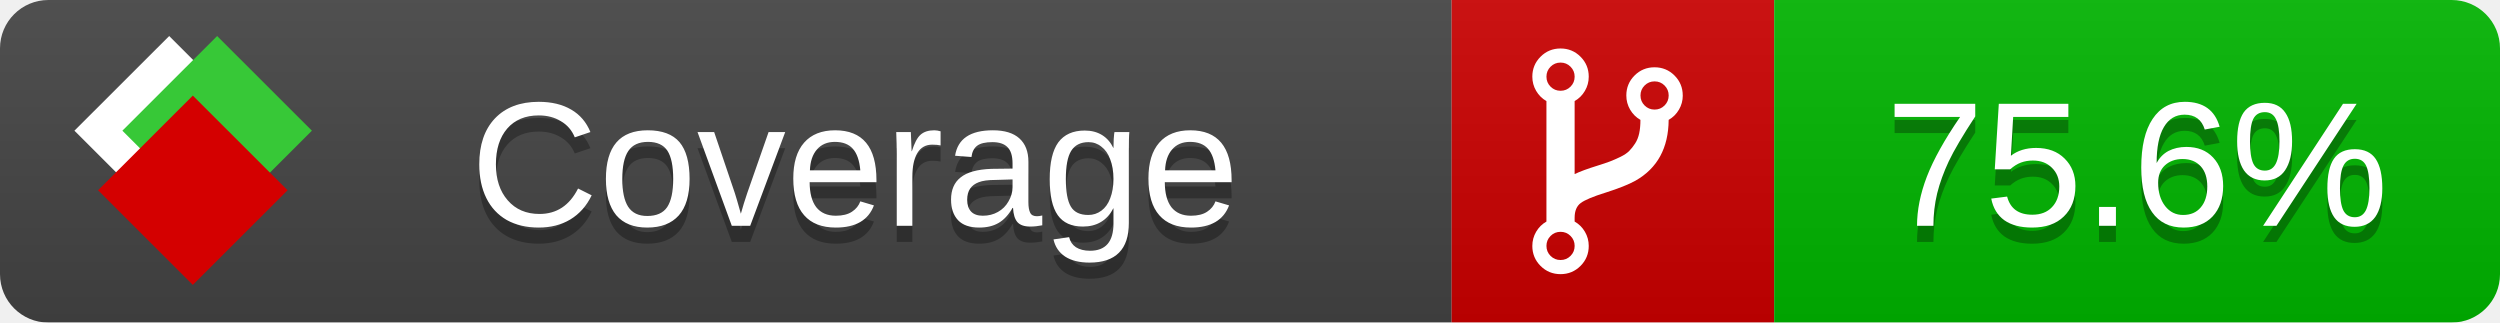
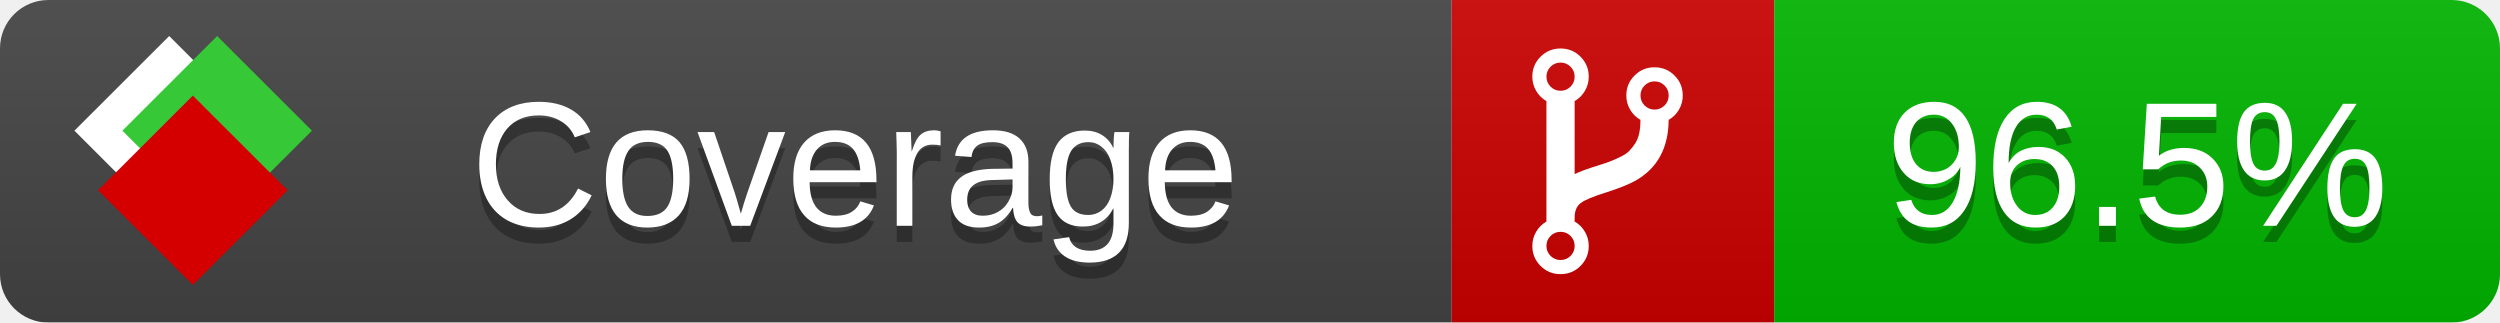
<svg xmlns="http://www.w3.org/2000/svg" xmlns:xlink="http://www.w3.org/1999/xlink" width="155" height="20">
  <style type="text/css">
          
            @keyframes fade1 {
                0% { visibility: visible; opacity: 1; }
               27% { visibility: visible; opacity: 1; }
               33% { visibility: hidden; opacity: 0; }
               60% { visibility: hidden; opacity: 0; }
               66% { visibility: hidden; opacity: 0; }
               93% { visibility: hidden; opacity: 0; }
              100% { visibility: visible; opacity: 1; }
            }
            @keyframes fade2 {
                0% { visibility: hidden; opacity: 0; }
               27% { visibility: hidden; opacity: 0; }
               33% { visibility: visible; opacity: 1; }
               60% { visibility: visible; opacity: 1; }
               66% { visibility: hidden; opacity: 0; }
               93% { visibility: hidden; opacity: 0; }
              100% { visibility: hidden; opacity: 0; }
            }
            @keyframes fade3 {
                0% { visibility: hidden; opacity: 0; }
               27% { visibility: hidden; opacity: 0; }
               33% { visibility: hidden; opacity: 0; }
               60% { visibility: hidden; opacity: 0; }
               66% { visibility: visible; opacity: 1; }
               93% { visibility: visible; opacity: 1; }
              100% { visibility: hidden; opacity: 0; }
            }
            .linecoverage {
                animation-duration: 15s;
                animation-name: fade1;
                animation-iteration-count: infinite;
            }
            .branchcoverage {
                animation-duration: 15s;
                animation-name: fade2;
                animation-iteration-count: infinite;
            }
            .methodcoverage {
                animation-duration: 15s;
                animation-name: fade3;
                animation-iteration-count: infinite;
            }
          
    </style>
  <defs>
    <linearGradient id="gradient" x2="0" y2="100%">
      <stop offset="0" stop-color="#bbb" stop-opacity=".1" />
      <stop offset="1" stop-opacity=".1" />
    </linearGradient>
    <linearGradient id="c">
      <stop offset="0" stop-color="#d40000" />
      <stop offset="1" stop-color="#ff2a2a" />
    </linearGradient>
    <linearGradient id="a">
      <stop offset="0" stop-color="#e0e0de" />
      <stop offset="1" stop-color="#fff" />
    </linearGradient>
    <linearGradient id="b">
      <stop offset="0" stop-color="#37c837" />
      <stop offset="1" stop-color="#217821" />
    </linearGradient>
    <linearGradient xlink:href="#a" id="e" x1="106.44" x2="69.96" y1="-11.96" y2="-46.84" gradientTransform="matrix(-.8426 -.00045 -.00045 -.8426 -94.27 -75.82)" gradientUnits="userSpaceOnUse" />
    <linearGradient xlink:href="#b" id="f" x1="56.19" x2="77.97" y1="-23.45" y2="10.62" gradientTransform="matrix(.8426 .00045 .00045 .8426 94.27 75.82)" gradientUnits="userSpaceOnUse" />
    <linearGradient xlink:href="#c" id="g" x1="79.98" x2="132.9" y1="10.79" y2="10.79" gradientTransform="matrix(.8426 .00045 .00045 .8426 94.27 75.82)" gradientUnits="userSpaceOnUse" />
    <mask id="mask">
      <rect width="155" height="20" rx="3" fill="#fff" />
    </mask>
    <g id="icon" transform="matrix(.04486 0 0 .04481 -.48 -.63)">
      <rect width="52.92" height="52.92" x="-109.72" y="-27.13" fill="url(#e)" transform="rotate(-135)" />
      <rect width="52.92" height="52.92" x="70.19" y="-39.18" fill="url(#f)" transform="rotate(45)" />
      <rect width="52.92" height="52.92" x="80.05" y="-15.74" fill="url(#g)" transform="rotate(45)" />
    </g>
  </defs>
  <g mask="url(#mask)">
    <rect x="0" y="0" width="90" height="20" fill="#444" />
    <rect x="90" y="0" width="20" height="20" fill="#c00" />
    <rect x="110" y="0" width="45" height="20" fill="#00B600" />
    <rect x="0" y="0" width="155" height="20" fill="url(#gradient)" />
  </g>
  <g>
    <path class="" fill="#fff" d="m 97.628,15.247 q 0,-0.364 -0.255,-0.619 -0.255,-0.255 -0.619,-0.255 -0.364,0 -0.619,0.255 -0.255,0.255 -0.255,0.619 0,0.364 0.255,0.619 0.255,0.255 0.619,0.255 0.364,0 0.619,-0.255 0.255,-0.255 0.255,-0.619 z m 0,-10.493 q 0,-0.364 -0.255,-0.619 -0.255,-0.255 -0.619,-0.255 -0.364,0 -0.619,0.255 -0.255,0.255 -0.255,0.619 0,0.364 0.255,0.619 0.255,0.255 0.619,0.255 0.364,0 0.619,-0.255 0.255,-0.255 0.255,-0.619 z m 5.83,1.166 q 0,-0.364 -0.255,-0.619 -0.255,-0.255 -0.619,-0.255 -0.364,0 -0.619,0.255 -0.255,0.255 -0.255,0.619 0,0.364 0.255,0.619 0.255,0.255 0.619,0.255 0.364,0 0.619,-0.255 0.255,-0.255 0.255,-0.619 z m 0.874,0 q 0,0.474 -0.237,0.879 -0.237,0.405 -0.638,0.633 -0.018,2.614 -2.059,3.771 -0.619,0.346 -1.849,0.738 -1.166,0.364 -1.544,0.647 -0.378,0.282 -0.378,0.911 l 0,0.237 q 0.401,0.228 0.638,0.633 0.237,0.405 0.237,0.879 0,0.729 -0.51,1.239 -0.51,0.51 -1.239,0.51 -0.729,0 -1.239,-0.51 -0.51,-0.51 -0.51,-1.239 0,-0.474 0.237,-0.879 0.237,-0.405 0.638,-0.633 l 0,-7.469 q -0.401,-0.228 -0.638,-0.633 -0.237,-0.405 -0.237,-0.879 0,-0.729 0.51,-1.239 0.51,-0.51 1.239,-0.51 0.729,0 1.239,0.51 0.51,0.51 0.51,1.239 0,0.474 -0.237,0.879 -0.237,0.405 -0.638,0.633 l 0,4.527 q 0.492,-0.237 1.403,-0.519 0.501,-0.155 0.797,-0.269 0.296,-0.114 0.642,-0.282 0.346,-0.169 0.537,-0.36 0.191,-0.191 0.369,-0.465 0.178,-0.273 0.255,-0.633 0.077,-0.36 0.077,-0.833 -0.401,-0.228 -0.638,-0.633 -0.237,-0.405 -0.237,-0.879 0,-0.729 0.51,-1.239 0.51,-0.51 1.239,-0.51 0.729,0 1.239,0.51 0.51,0.51 0.51,1.239 z" />
  </g>
  <g fill="#fff" text-anchor="middle" font-family="Verdana,Arial,Geneva,sans-serif" font-size="11">
    <a xlink:href="https://github.com/danielpalme/ReportGenerator" target="_top">
      <use xlink:href="#icon" transform="translate(3,1) scale(3.5)" />
    </a>
    <text x="53" y="15" fill="#010101" fill-opacity=".3">Coverage</text>
    <text x="53" y="14" fill="#fff">Coverage</text>
-     <text class="" x="132.5" y="15" fill="#010101" fill-opacity=".3">75.6%</text>
-     <text class="" x="132.5" y="14">75.6%</text>
+     <text class="" x="132.5" y="15" fill="#010101" fill-opacity=".3">96.5%</text>
+     <text class="" x="132.5" y="14">96.5%</text>
  </g>
  <g>
    <rect class="" x="90" y="0" width="65" height="20" fill-opacity="0" />
  </g>
</svg>
